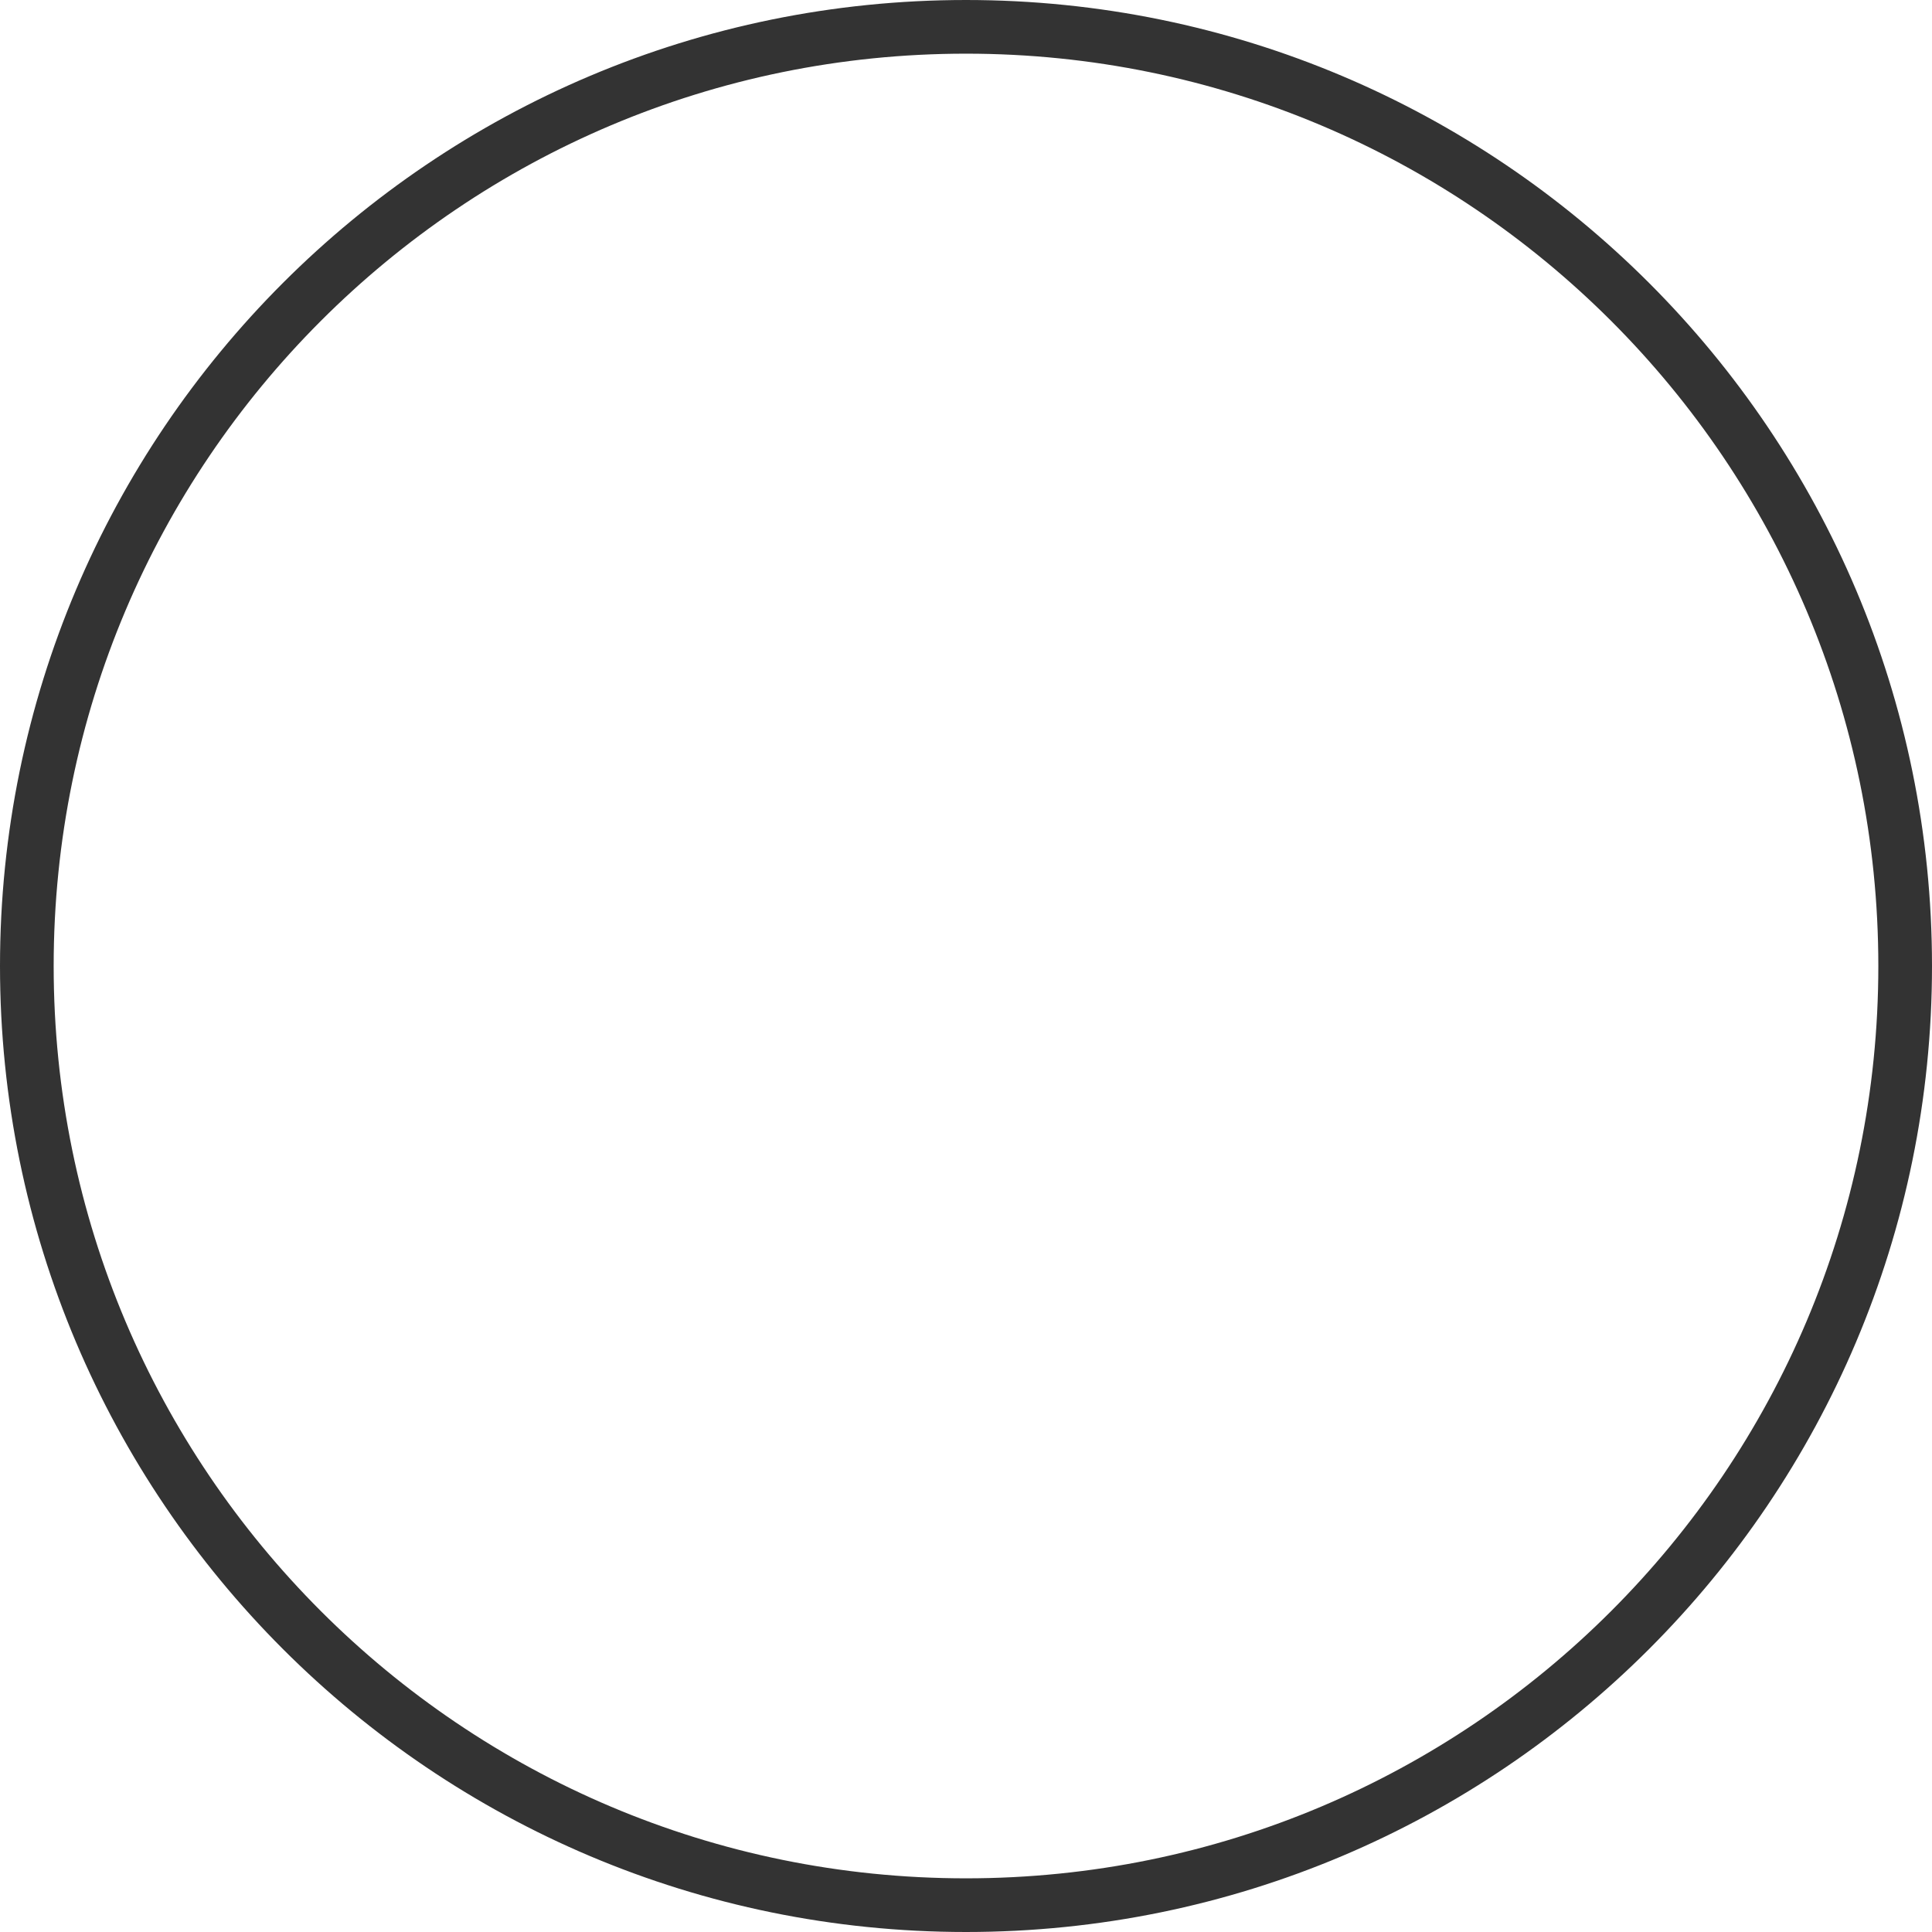
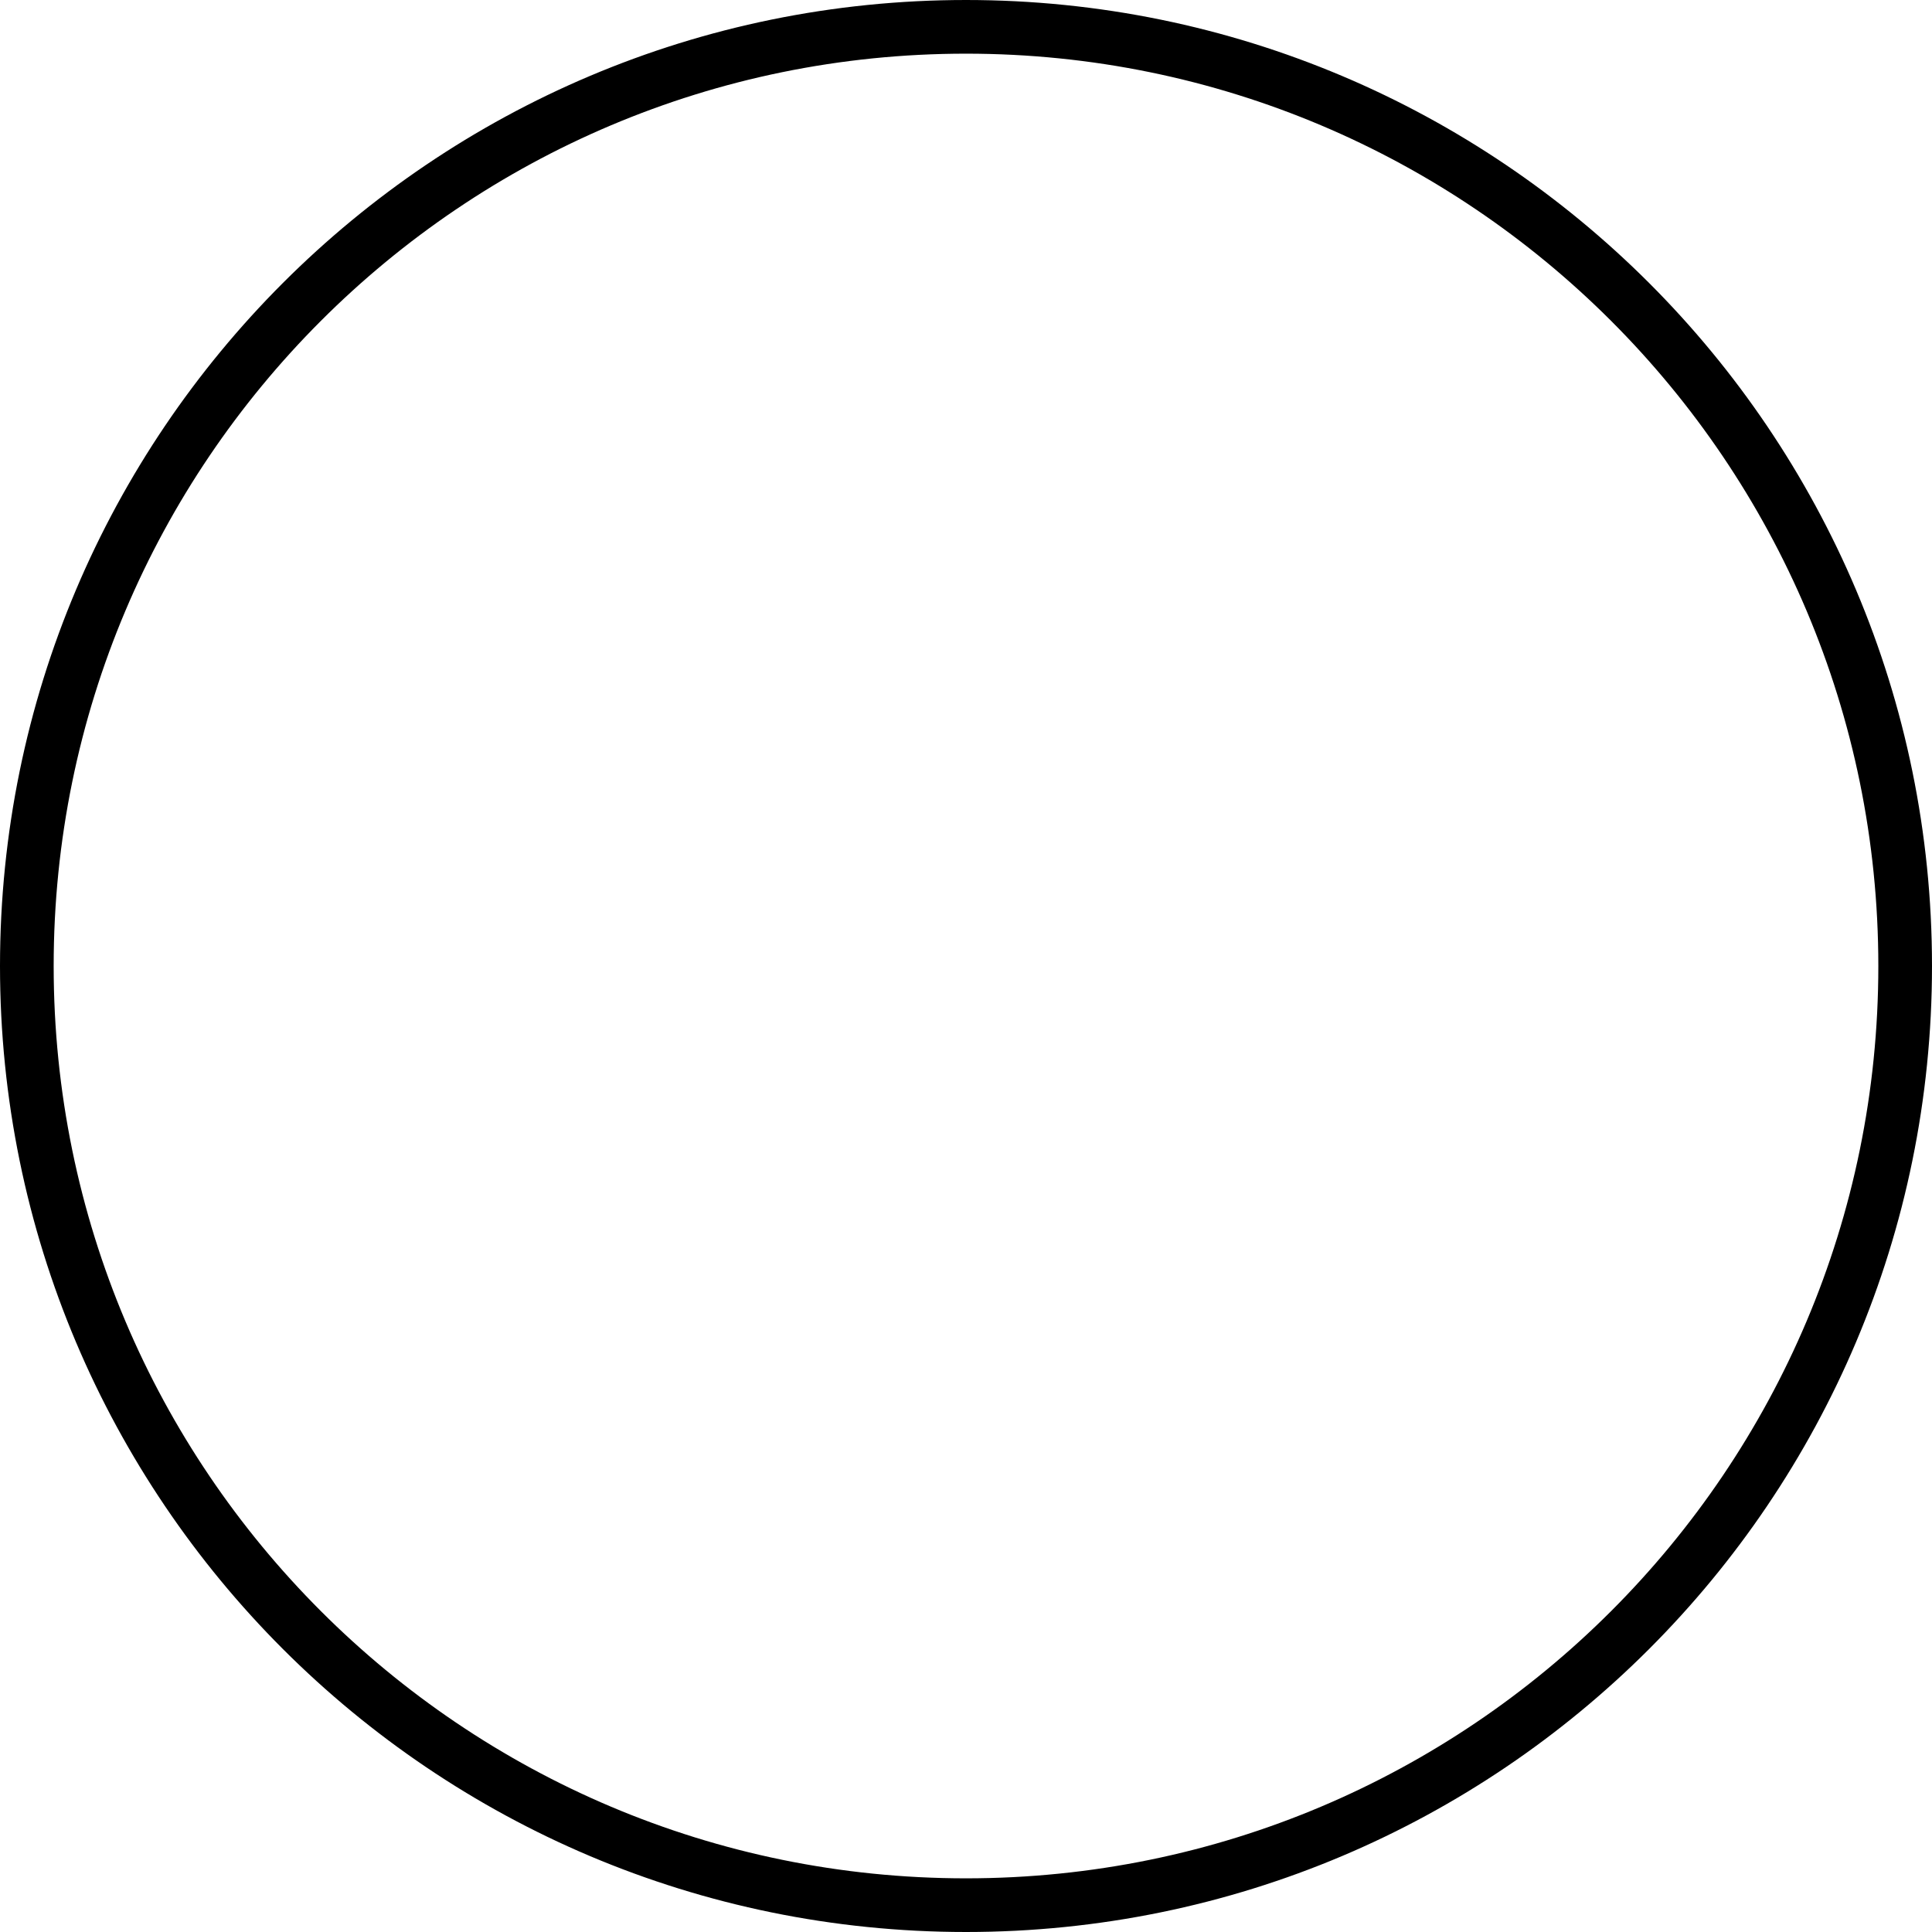
<svg xmlns="http://www.w3.org/2000/svg" width="36" height="36" viewBox="0 0 36 36" fill="none">
-   <rect x="0.5" y="0.5" width="35" height="35" rx="17.5" stroke="#333333" />
+   <rect x="0.5" y="0.5" width="35" height="35" rx="17.5" stroke="currentColor" />
</svg>
